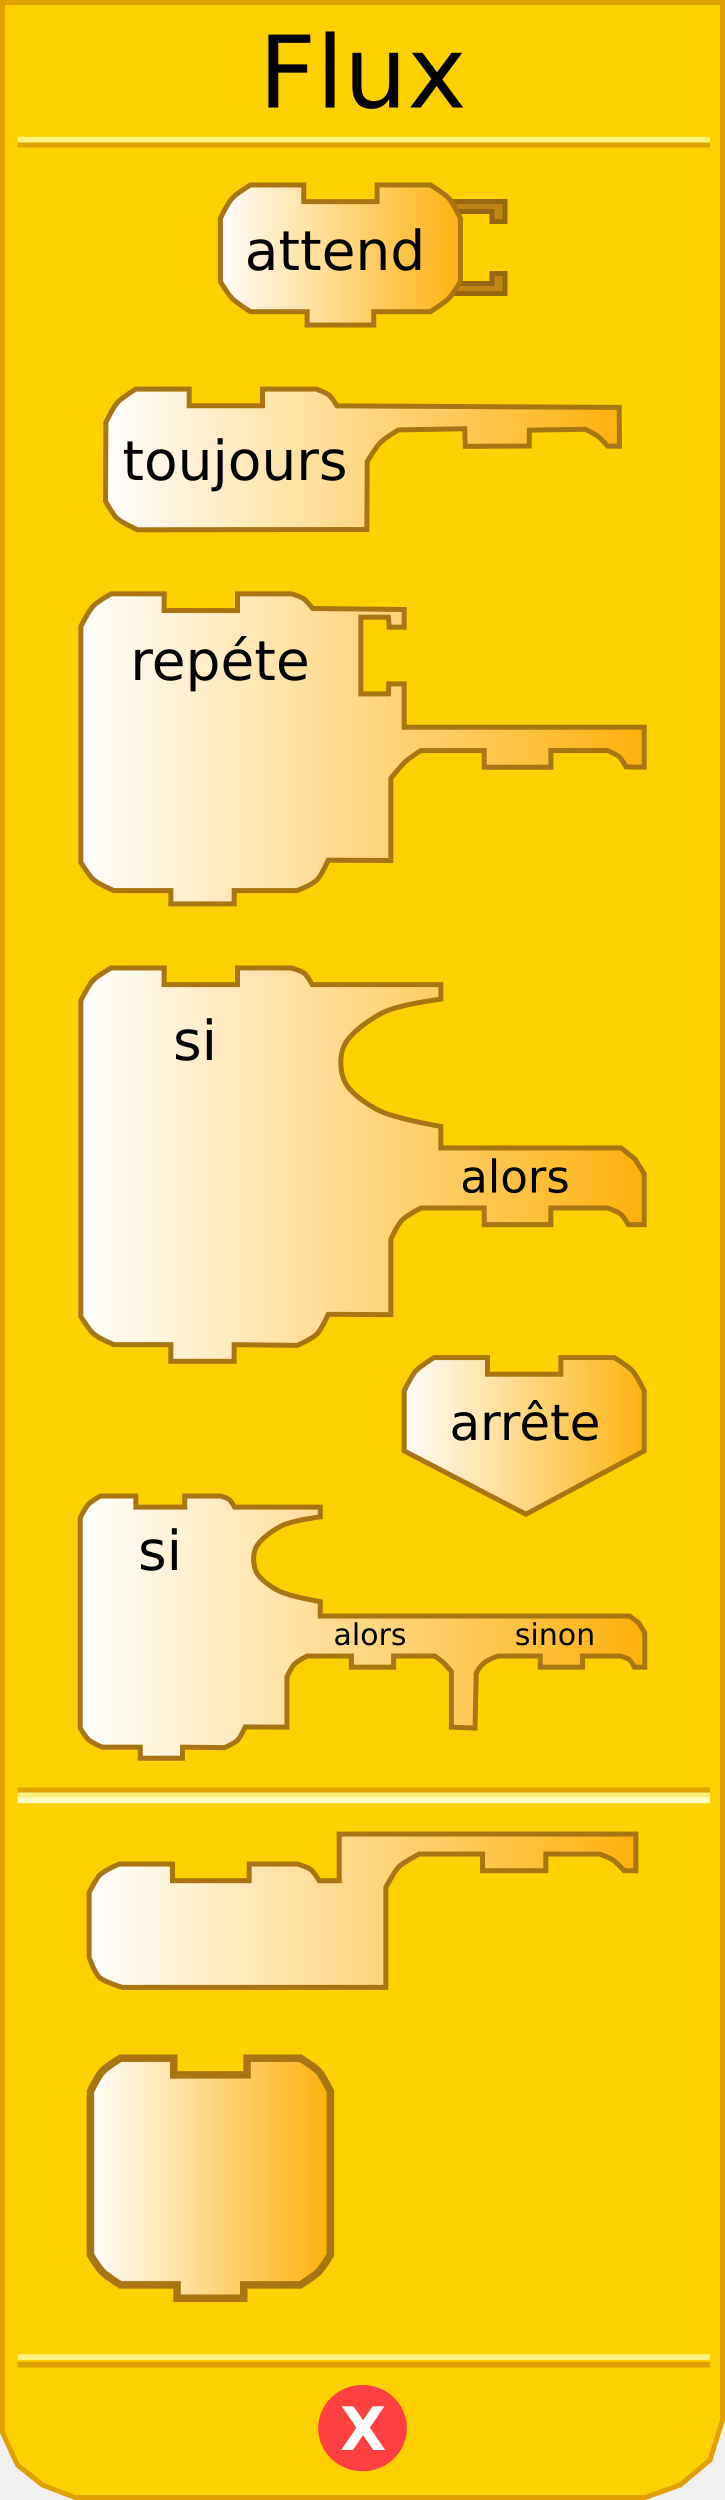
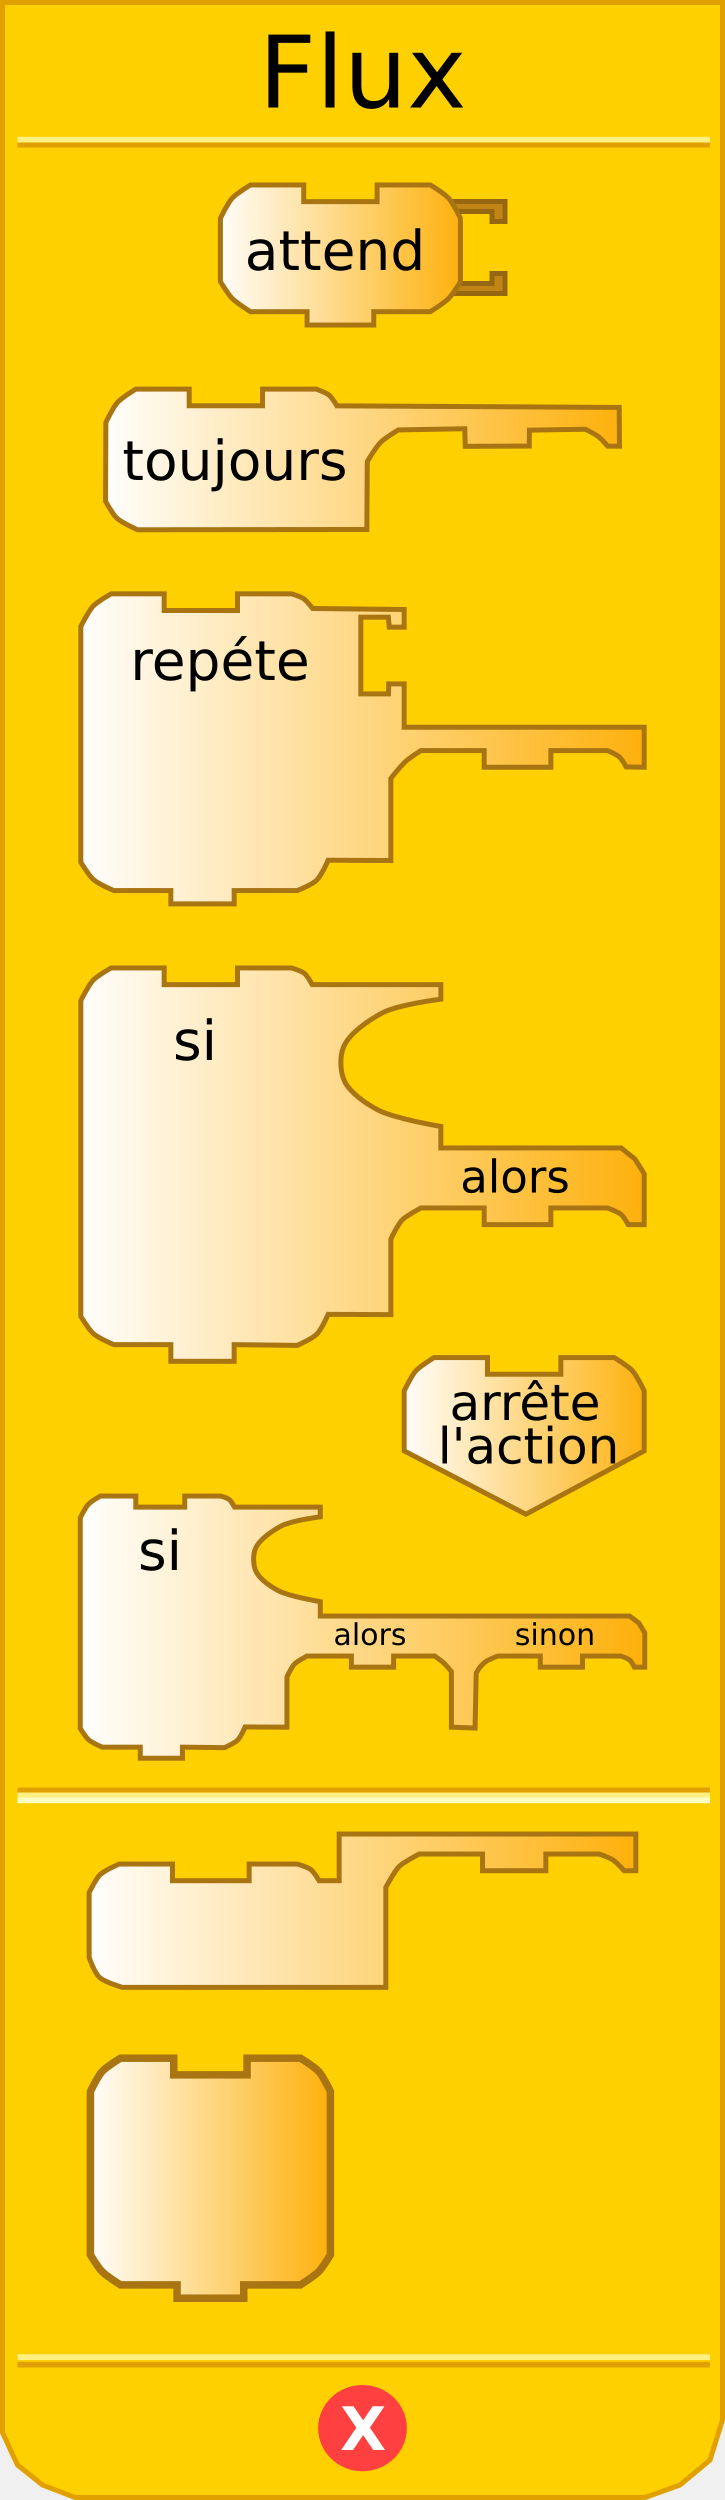
<svg xmlns="http://www.w3.org/2000/svg" xmlns:xlink="http://www.w3.org/1999/xlink" version="1.0" width="145" height="500" id="svg2">
  <defs id="defs4">
    <linearGradient id="linearGradient3789">
      <stop id="stop3791" style="stop-color:#ffffff;stop-opacity:1" offset="0" />
      <stop id="stop3793" style="stop-color:#feb00a;stop-opacity:1" offset="1" />
    </linearGradient>
    <linearGradient x1="80" y1="436" x2="129" y2="436" id="linearGradient4683" xlink:href="#linearGradient3789" gradientUnits="userSpaceOnUse" gradientTransform="translate(-62.75315,0)" />
    <linearGradient x1="17" y1="382" x2="128" y2="382" id="linearGradient4691" xlink:href="#linearGradient3789" gradientUnits="userSpaceOnUse" />
    <linearGradient x1="16" y1="325" x2="129" y2="325" id="linearGradient4699" xlink:href="#linearGradient3789" gradientUnits="userSpaceOnUse" />
    <linearGradient x1="80" y1="287" x2="130" y2="287" id="linearGradient4708" xlink:href="#linearGradient3789" gradientUnits="userSpaceOnUse" />
    <linearGradient x1="15" y1="233" x2="130" y2="233" id="linearGradient4716" xlink:href="#linearGradient3789" gradientUnits="userSpaceOnUse" />
    <linearGradient x1="15" y1="150" x2="130" y2="150" id="linearGradient4724" xlink:href="#linearGradient3789" gradientUnits="userSpaceOnUse" />
    <linearGradient x1="20" y1="92" x2="125" y2="92" id="linearGradient4732" xlink:href="#linearGradient3789" gradientUnits="userSpaceOnUse" />
    <linearGradient x1="43" y1="51" x2="93" y2="51" id="linearGradient4740" xlink:href="#linearGradient3789" gradientUnits="userSpaceOnUse" />
    <linearGradient x1="0" y1="22" x2="74" y2="22" id="linearGradient2711" xlink:href="#linearGradient3166" gradientUnits="userSpaceOnUse" gradientTransform="matrix(0.67,0,0,0.67,480.9243,457.6222)" />
    <linearGradient id="linearGradient3166">
      <stop id="stop3168" style="stop-color:#ffffff;stop-opacity:1" offset="0" />
      <stop id="stop3170" style="stop-color:#feb00a;stop-opacity:1" offset="1" />
    </linearGradient>
  </defs>
  <path d="M 0.5,0.5 L 0.5,486.5 L 3.5,493 L 8.5,497 L 15,499.5 L 129,499.5 L 136,497 L 142,492 L 144.5,484 L 144.5,0.5 L 0.5,0.5 z" id="path17" style="fill:#ffd000;fill-opacity:1;stroke:#e0a000;stroke-width:1px;stroke-linejoin:miter;stroke-opacity:1" />
  <rect width="137.5" height="0.14" x="4" y="-29" transform="scale(1,-1)" id="rect19" style="opacity:1;fill:#ffd000;fill-opacity:1;stroke:#e0a000;stroke-width:1px;stroke-opacity:1" />
  <rect width="137.5" height="0.14" x="4" y="-28" transform="scale(1,-1)" id="rect21" style="opacity:1;fill:#ffd000;fill-opacity:1;stroke:#fff080;stroke-width:1px;stroke-opacity:1" />
  <rect width="137.5" height="0.14" x="4" y="-473" transform="scale(1,-1)" id="rect23" style="opacity:1;fill:#ffd000;fill-opacity:1;stroke:#e0a000;stroke-width:1px;stroke-opacity:1" />
  <rect width="137.5" height="0.14" x="4" y="-471.5" transform="scale(1,-1)" id="rect25" style="opacity:1;fill:#ffd000;fill-opacity:1;stroke:#fff080;stroke-width:1px;stroke-opacity:1" />
  <path d="M 79.5,438.375 C 79.5,442.862 75.75,446.5 71.125,446.5 C 66.5,446.5 62.75,442.862 62.75,438.375 C 62.75,433.888 66.5,430.25 71.125,430.25 C 75.75,430.25 79.5,433.888 79.5,438.375 L 79.5,438.375 z" transform="translate(1.375,47.25098)" id="path27" style="fill:#ff4040;fill-opacity:1;stroke:#ff4040;stroke-width:1px;stroke-opacity:1" />
  <text id="text29" style="font-size:12px;font-weight:bold;font-family:Bitstream Vera Sans">
    <tspan x="68" y="490" id="tspan31" style="font-size:12px;font-weight:bold;fill:#ffffff">X</tspan>
  </text>
  <text id="text33" style="font-size:12px;text-align:center;text-anchor:middle;font-family:Bitstream Vera Sans">
    <tspan x="72.5" y="21.5" id="tspan35" style="font-size:20px">Flux</tspan>
  </text>
  <rect width="137.5" height="0.14" x="4" y="358" id="rect37" style="opacity:1;fill:#ffd000;fill-opacity:1;stroke:#e0a000;stroke-width:1px;stroke-opacity:1" />
  <rect width="137.5" height="0.14" x="4" y="359" id="rect39" style="opacity:1;fill:#ffd000;fill-opacity:1;stroke:#fff080;stroke-width:1px;stroke-opacity:1" />
  <rect width="137.5" height="0.14" x="4" y="360" id="rect41" style="opacity:1;fill:#ffd000;fill-opacity:1;stroke:#ffffc4;stroke-width:1px;stroke-opacity:1" />
  <path d="M 90,40.3 L 101,40.3 L 101,44.3 L 98.4,44.3 L 98.4,42.3 L 91.4,42.3" id="path43" style="fill:#c18516;fill-opacity:1;stroke:#966711;stroke-width:1px;stroke-opacity:1" />
  <path d="M 90,58.7 L 101,58.7 L 101,54.7 L 98.4,54.7 L 98.4,56.7 L 91.4,56.7" id="path45" style="fill:#c18516;fill-opacity:1;stroke:#966711;stroke-width:1px;stroke-opacity:1" />
  <path d="M 75.417,36.999 C 86.084,36.999 86.084,36.999 86.084,36.999 C 86.084,36.999 88.839,38.657 89.751,39.666 C 90.683,40.697 92.084,43.666 92.084,43.666 L 92.084,56.334 C 92.084,56.334 90.606,58.796 89.751,59.667 C 88.798,60.638 86.084,62.334 86.084,62.334 L 74.75,62.334 L 74.75,62.334 L 74.75,65.001 L 61.416,65.001 L 61.416,62.334 L 50.082,62.334 C 50.082,62.334 47.368,60.638 46.415,59.667 C 45.56,58.796 44.082,56.334 44.082,56.334 L 44.082,43.666 C 44.082,43.666 45.484,40.697 46.415,39.666 C 47.328,38.657 50.082,36.999 50.082,36.999 L 60.749,36.999 L 60.749,40.333 L 75.417,40.333 L 75.417,36.999 z" id="path47" style="fill:url(#linearGradient4740);fill-opacity:1;stroke:#a97513;stroke-width:1px;stroke-opacity:1" />
  <text id="text49" style="font-size:12px;text-align:center;text-anchor:middle;font-family:Bitstream Vera Sans">
    <tspan x="67" y="54" id="tspan51" style="font-size:11px">attend</tspan>
  </text>
  <path d="M 52.507,77.818 C 63.174,77.818 63.236,77.818 63.236,77.818 C 63.236,77.818 65.173,78.495 65.839,79.045 C 66.448,79.548 67.391,81.17 67.391,81.17 L 123.843,81.485 L 123.891,89.241 L 121.551,89.238 C 121.551,89.238 120.298,87.79 119.649,87.295 C 118.942,86.755 117.059,85.852 117.059,85.852 L 105.883,86.029 L 105.852,89.211 L 93.048,89.263 L 92.954,85.746 L 79.65,85.986 C 79.65,85.986 77.029,87.559 76.113,88.479 C 75.129,89.467 73.452,92.288 73.452,92.288 L 73.367,105.897 L 27.523,105.955 C 27.523,105.955 24.392,104.599 23.31,103.57 C 22.453,102.754 21.109,100.239 21.109,100.239 L 21.172,84.485 C 21.172,84.485 22.573,81.516 23.505,80.485 C 24.417,79.476 27.172,77.818 27.172,77.818 L 37.839,77.818 L 37.839,81.152 L 52.507,81.152 L 52.507,77.818 z" id="path53" style="fill:url(#linearGradient4732);fill-opacity:1;stroke:#a97513;stroke-width:1px;stroke-opacity:1" />
  <text id="text55" style="font-size:11px;text-align:center;text-anchor:middle;font-family:Bitstream Vera Sans">
    <tspan x="47" y="96" id="tspan57" style="font-size:11px">toujours</tspan>
  </text>
  <path d="M 47.499,118.773 C 58.166,118.773 58.291,118.773 58.291,118.773 C 58.291,118.773 60.228,119.314 60.894,119.864 C 61.503,120.367 62.548,121.7 62.548,121.7 L 80.834,121.903 L 80.834,125.44 L 77.846,125.44 L 77.676,123.44 L 72.167,123.44 L 72.167,138.774 L 77.707,138.774 L 77.741,136.774 L 80.834,136.774 L 80.834,145.441 L 128.836,145.441 L 128.836,153.441 L 125.236,153.384 C 125.236,153.384 124.388,151.784 123.74,151.289 C 123.033,150.749 121.502,150.108 121.502,150.108 L 110.169,150.108 L 110.169,153.441 L 96.835,153.441 L 96.835,150.108 L 84.167,150.108 C 84.167,150.108 81.729,151.678 80.914,152.474 C 79.926,153.439 78.167,155.673 78.167,155.673 L 78.167,172.109 L 65.636,172.045 C 65.636,172.045 64.328,175.041 63.357,176.011 C 62.402,176.966 59.454,178.109 59.454,178.109 L 46.832,178.109 L 46.832,180.776 L 34.165,180.776 L 34.165,178.109 L 22.781,178.109 C 22.781,178.109 19.65,176.831 18.568,175.802 C 17.71,174.986 16.164,172.471 16.164,172.471 L 16.164,125.304 C 16.164,125.304 17.628,122.335 18.56,121.304 C 19.472,120.295 22.227,118.773 22.227,118.773 L 32.831,118.773 L 32.831,122.106 L 47.499,122.106 L 47.499,118.773 z" id="path59" style="fill:url(#linearGradient4724);fill-opacity:1;stroke:#a97513;stroke-width:1px;stroke-opacity:1" />
  <text id="text61" style="font-size:8px;text-align:center;text-anchor:middle;font-family:Bitstream Vera Sans">
    <tspan x="44" y="136" id="tspan63" style="font-size:11px">repéte</tspan>
  </text>
  <path d="M 47.499,193.593 C 58.166,193.593 58.291,193.593 58.291,193.593 C 58.291,193.593 60.228,194.135 60.894,194.685 C 61.503,195.187 62.446,196.927 62.446,196.927 L 88.167,196.927 L 88.167,199.835 C 88.167,199.835 79.458,200.906 76.323,202.648 C 73.624,204.148 69.963,206.546 68.742,209.318 C 67.91,211.206 68.003,214.323 68.876,216.191 C 69.993,218.58 73.182,220.715 75.507,221.958 C 78.856,223.749 88.167,225.288 88.167,225.288 L 88.167,229.595 L 124.233,229.595 L 127.005,231.826 L 128.836,234.75 L 128.836,244.929 L 125.642,244.929 C 125.642,244.929 124.795,243.33 124.146,242.835 C 123.439,242.295 121.502,241.596 121.502,241.596 L 110.169,241.596 L 110.169,244.929 L 96.835,244.929 L 96.835,241.596 L 84.167,241.596 C 84.167,241.596 81.323,243.122 80.508,243.918 C 79.52,244.883 78.167,247.828 78.167,247.828 L 78.167,262.93 L 65.636,262.866 C 65.636,262.866 64.328,265.863 63.357,266.833 C 62.402,267.788 59.454,269.074 59.454,269.074 L 46.832,268.93 L 46.832,272.264 L 34.165,272.264 L 34.165,268.93 L 22.781,268.93 C 22.781,268.93 19.65,267.652 18.568,266.624 C 17.71,265.808 16.164,263.292 16.164,263.292 L 16.164,200.125 C 16.164,200.125 17.628,197.155 18.56,196.125 C 19.472,195.116 22.227,193.593 22.227,193.593 L 32.831,193.593 L 32.831,196.927 L 47.499,196.927 L 47.499,193.593 z" id="path65" style="fill:url(#linearGradient4716);fill-opacity:1;stroke:#a97513;stroke-width:1px;stroke-opacity:1" />
  <text id="text67" style="font-size:12px;text-align:center;text-anchor:middle;font-family:Bitstream Vera Sans">
    <tspan x="39" y="212" id="tspan69" style="font-size:11px">si</tspan>
  </text>
  <text id="text71" style="font-size:8px;text-align:center;text-anchor:middle;font-family:Bitstream Vera Sans">
    <tspan x="103" y="238.5" id="tspan73" style="font-size:9px">alors</tspan>
  </text>
  <path d="M 112.169,271.511 C 122.836,271.511 122.836,271.511 122.836,271.511 C 122.836,271.511 125.591,273.169 126.503,274.178 C 127.434,275.209 128.836,278.178 128.836,278.178 L 128.836,290.179 L 105.168,302.846 C 105.168,302.846 80.834,290.179 80.834,290.179 L 80.834,278.178 C 80.834,278.178 82.236,275.209 83.167,274.178 C 84.079,273.169 86.834,271.511 86.834,271.511 L 97.501,271.511 L 97.501,274.845 L 112.169,274.845 L 112.169,271.511 z" id="path75" style="fill:url(#linearGradient4708);fill-opacity:1;stroke:#a97513;stroke-width:1px;stroke-opacity:1" />
-   <text id="text77" style="font-size:8px;text-align:center;text-anchor:middle;font-family:Bitstream Vera Sans">
-     <tspan x="105" y="288" id="tspan79" style="font-size:10px">arrête</tspan>
+   <text y="-4" id="text77" style="font-size:8px;text-align:center;text-anchor:middle;font-family:Bitstream Vera Sans">
+     <tspan x="105" y="284" id="tspan79" style="font-size:10px">arrête</tspan>
  </text>
  <path d="M 36.941,299.204 C 44.053,299.204 44.136,299.204 44.136,299.204 C 44.136,299.204 45.428,299.565 45.871,299.931 C 46.277,300.266 46.906,301.426 46.906,301.426 L 64.055,301.426 L 64.055,303.365 C 64.055,303.365 58.248,304.079 56.158,305.24 C 54.358,306.24 51.917,307.839 51.103,309.687 C 50.549,310.946 50.611,313.024 51.193,314.27 C 51.938,315.862 54.064,317.286 55.614,318.115 C 57.847,319.309 64.055,320.335 64.055,320.335 L 64.055,323.206 L 125.937,323.206 L 127.786,324.626 L 128.95,326.575 L 128.95,333.429 L 126.877,333.429 C 126.877,333.429 126.312,332.295 125.88,331.965 C 125.408,331.605 124.117,331.207 124.117,331.207 L 116.504,331.207 L 116.504,333.429 L 108.059,333.429 L 108.059,331.207 L 99.604,331.207 C 99.604,331.207 97.506,331.918 96.849,332.554 C 96.068,333.31 96.01,333.274 95.243,334.623 L 95.011,345.61 L 90.28,345.434 L 90.28,334.309 C 90.28,334.309 89.297,333.102 88.853,332.679 C 88.35,332.2 86.969,331.207 86.969,331.207 L 78.723,331.207 L 78.723,333.429 L 70.278,333.429 L 70.278,331.207 L 61.388,331.207 C 61.388,331.207 59.492,332.224 58.948,332.755 C 58.289,333.398 57.387,335.362 57.387,335.362 L 57.387,345.431 L 49.033,345.388 C 49.033,345.388 48.161,347.386 47.514,348.033 C 46.877,348.669 44.912,349.527 44.912,349.527 L 36.496,349.431 L 36.496,351.653 L 28.051,351.653 L 28.051,349.431 L 20.461,349.431 C 20.461,349.431 18.374,348.579 17.653,347.893 C 17.081,347.349 16.05,345.672 16.05,345.672 L 16.05,303.558 C 16.05,303.558 17.026,301.578 17.647,300.891 C 18.256,300.219 20.092,299.204 20.092,299.204 L 27.162,299.204 L 27.162,301.426 L 36.941,301.426 L 36.941,299.204 z" id="path81" style="fill:url(#linearGradient4699);fill-opacity:1;stroke:#a97513;stroke-width:1px;stroke-opacity:1" />
  <text id="text83" style="font-size:8px;text-align:center;text-anchor:middle;font-family:Bitstream Vera Sans">
    <tspan x="32" y="314" id="tspan85" style="font-size:11px">si</tspan>
  </text>
  <text id="text87" style="font-size:8px;text-align:center;text-anchor:middle;font-family:Bitstream Vera Sans">
    <tspan x="74" y="329" id="tspan89" style="font-size:6px">alors</tspan>
  </text>
  <text id="text91" style="font-size:8px;text-align:center;text-anchor:middle;font-family:Bitstream Vera Sans">
    <tspan x="111" y="329" id="tspan93" style="font-size:6px">sinon</tspan>
  </text>
  <path d="M 49.832,372.809 C 60.499,372.809 59.499,372.809 59.499,372.809 C 59.499,372.809 61.567,373.417 62.233,373.966 C 62.842,374.469 63.833,376.143 63.833,376.143 L 67.833,376.143 L 67.833,366.809 L 127.169,366.809 L 127.169,374.142 L 124.836,374.142 C 124.836,374.142 123.505,372.702 122.82,372.154 C 122.012,371.509 119.836,370.809 119.836,370.809 L 109.168,370.809 L 109.168,374.142 L 96.501,374.142 L 96.501,370.809 L 83.834,370.809 C 83.834,370.809 80.636,372.473 79.814,373.306 C 78.827,374.306 77.167,377.476 77.167,377.476 L 77.167,397.477 L 24.498,397.477 C 24.498,397.477 21.021,396.461 19.974,395.54 C 18.834,394.537 17.831,391.477 17.831,391.477 L 17.831,378.501 C 17.831,378.501 19.191,375.749 19.969,374.988 C 20.941,374.037 23.831,372.809 23.831,372.809 L 34.498,372.809 L 34.498,376.143 L 49.832,376.143 L 49.832,372.809 z" id="path95" style="fill:url(#linearGradient4691);fill-opacity:1;stroke:#a97513;stroke-width:1px;stroke-opacity:1" />
  <path d="M 49.416,411.642 C 60.083,411.642 60.083,411.642 60.083,411.642 C 60.083,411.642 62.837,413.299 63.75,414.308 C 64.681,415.339 66.083,418.309 66.083,418.309 L 66.083,450.977 C 66.083,450.977 64.605,453.44 63.75,454.31 C 62.796,455.281 60.083,456.977 60.083,456.977 L 48.749,456.977 L 48.749,456.977 L 48.749,459.644 L 35.415,459.644 L 35.415,456.977 L 24.081,456.977 C 24.081,456.977 21.367,455.281 20.414,454.31 C 19.559,453.44 18.081,450.977 18.081,450.977 L 18.081,418.309 C 18.081,418.309 19.482,415.339 20.414,414.308 C 21.326,413.299 24.081,411.642 24.081,411.642 L 34.748,411.642 L 34.748,414.975 L 49.416,414.975 L 49.416,411.642 z" id="path105" style="fill:url(#linearGradient4683);fill-opacity:1;stroke:#a97513;stroke-width:1.5px;stroke-opacity:1" />
+   <text x="0.712" y="4.699" id="text2436" style="font-size:8px;text-align:center;text-anchor:middle;font-family:Bitstream Vera Sans">
+     <tspan x="105.712" y="292.699" id="tspan2438" style="font-size:10px">l'action</tspan>
+   </text>
</svg>
